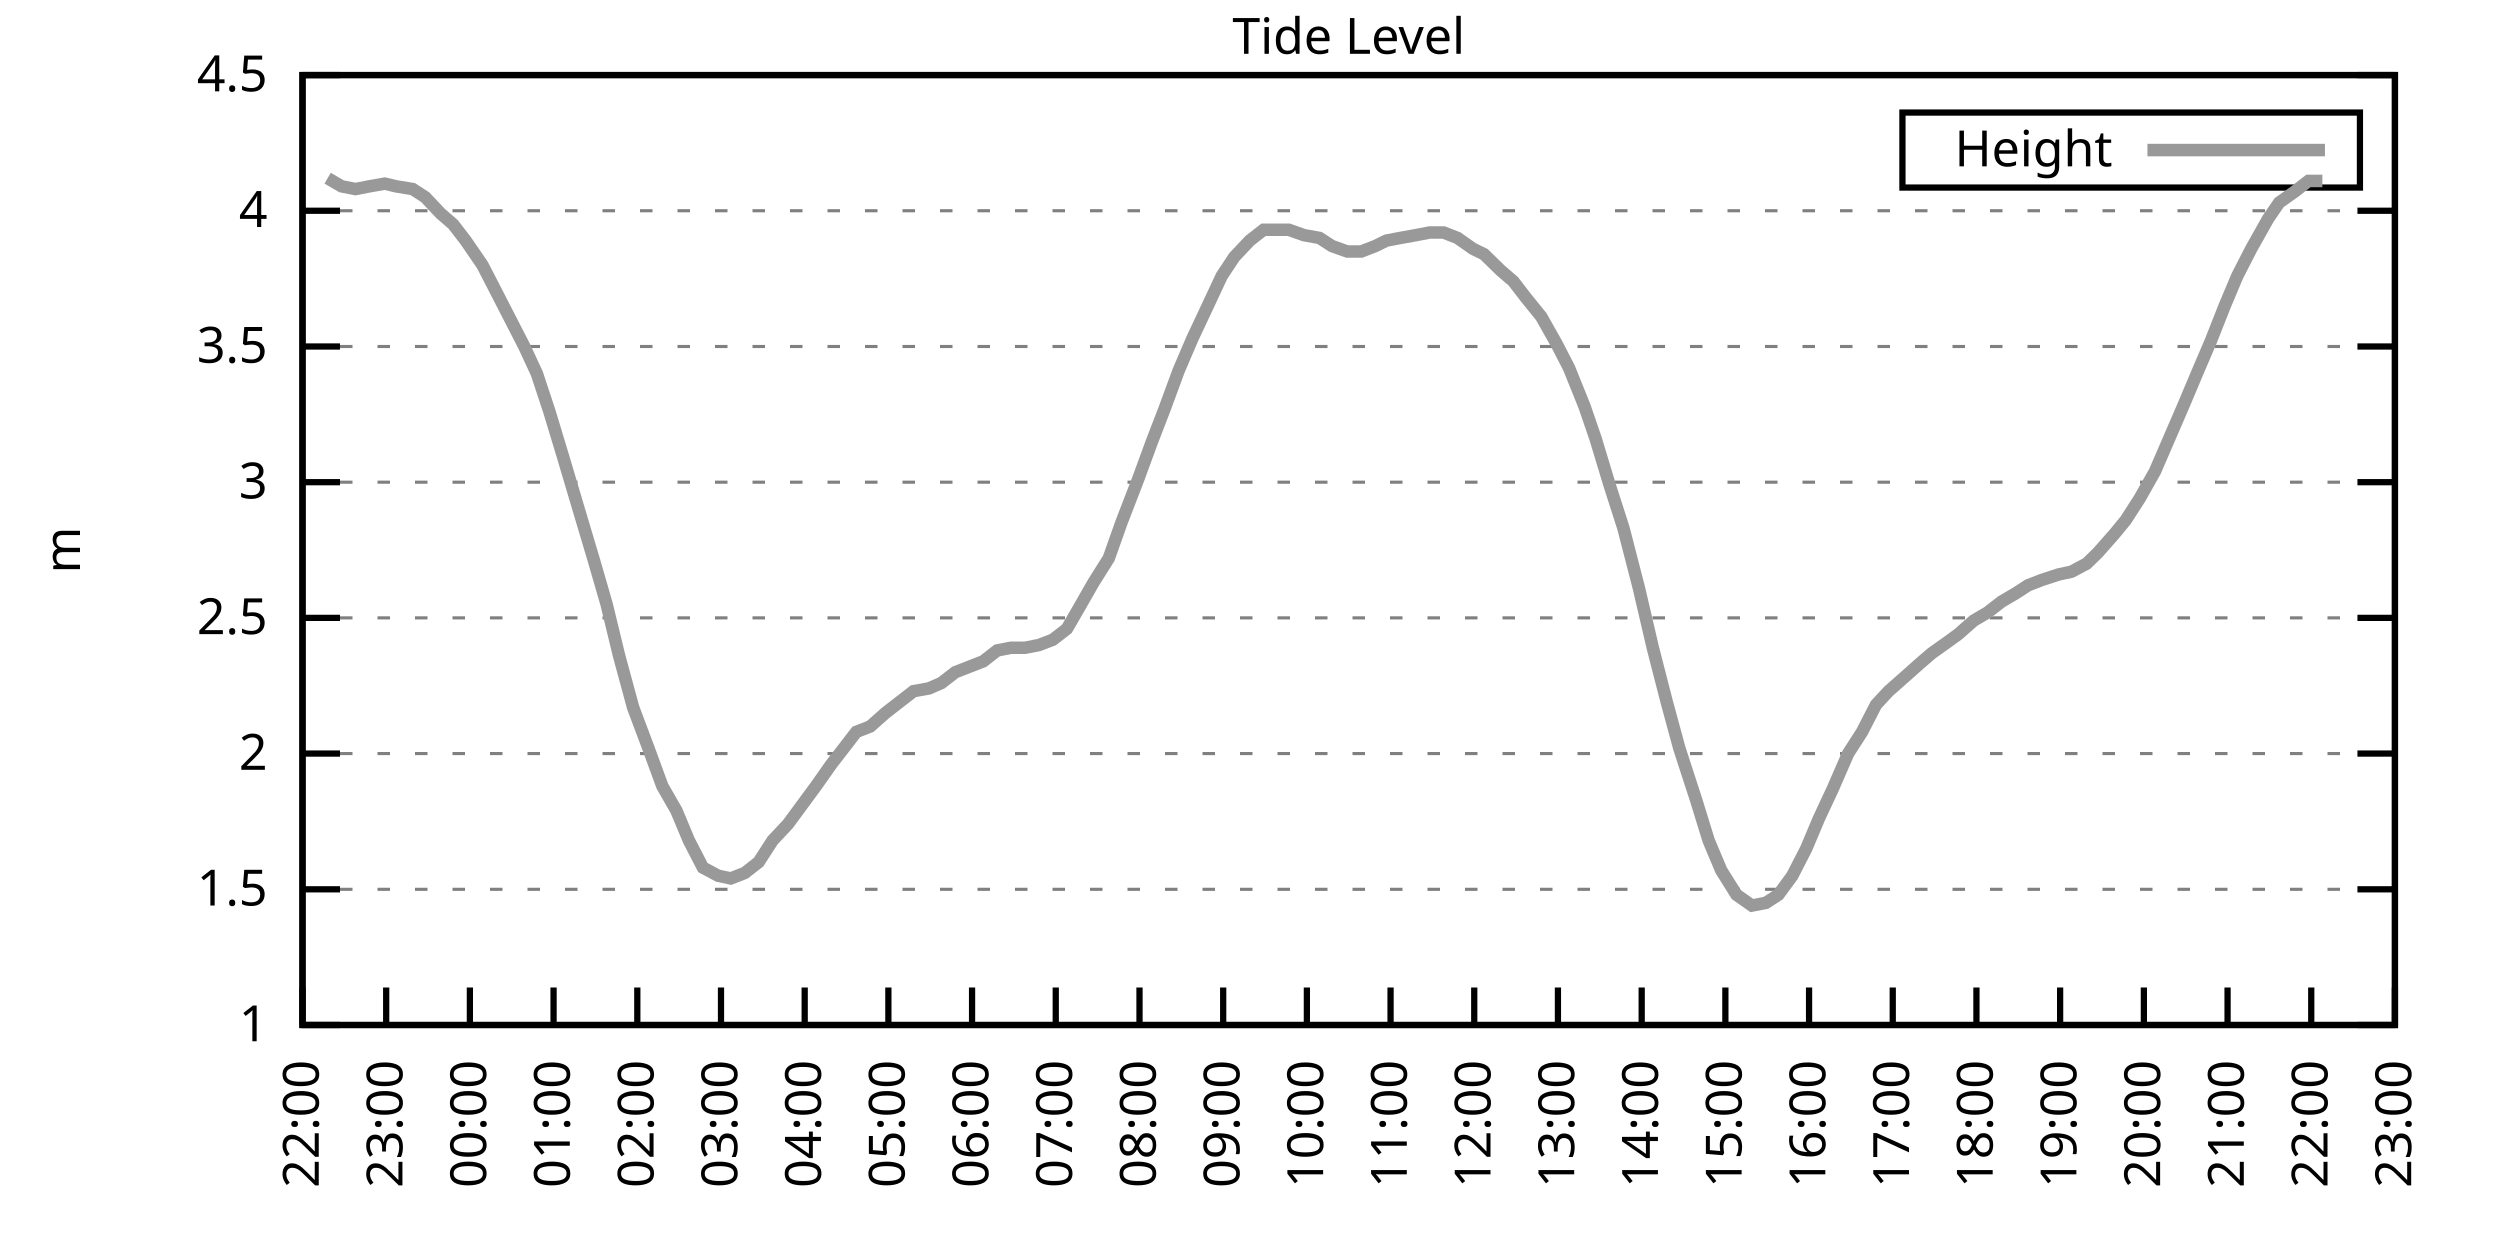
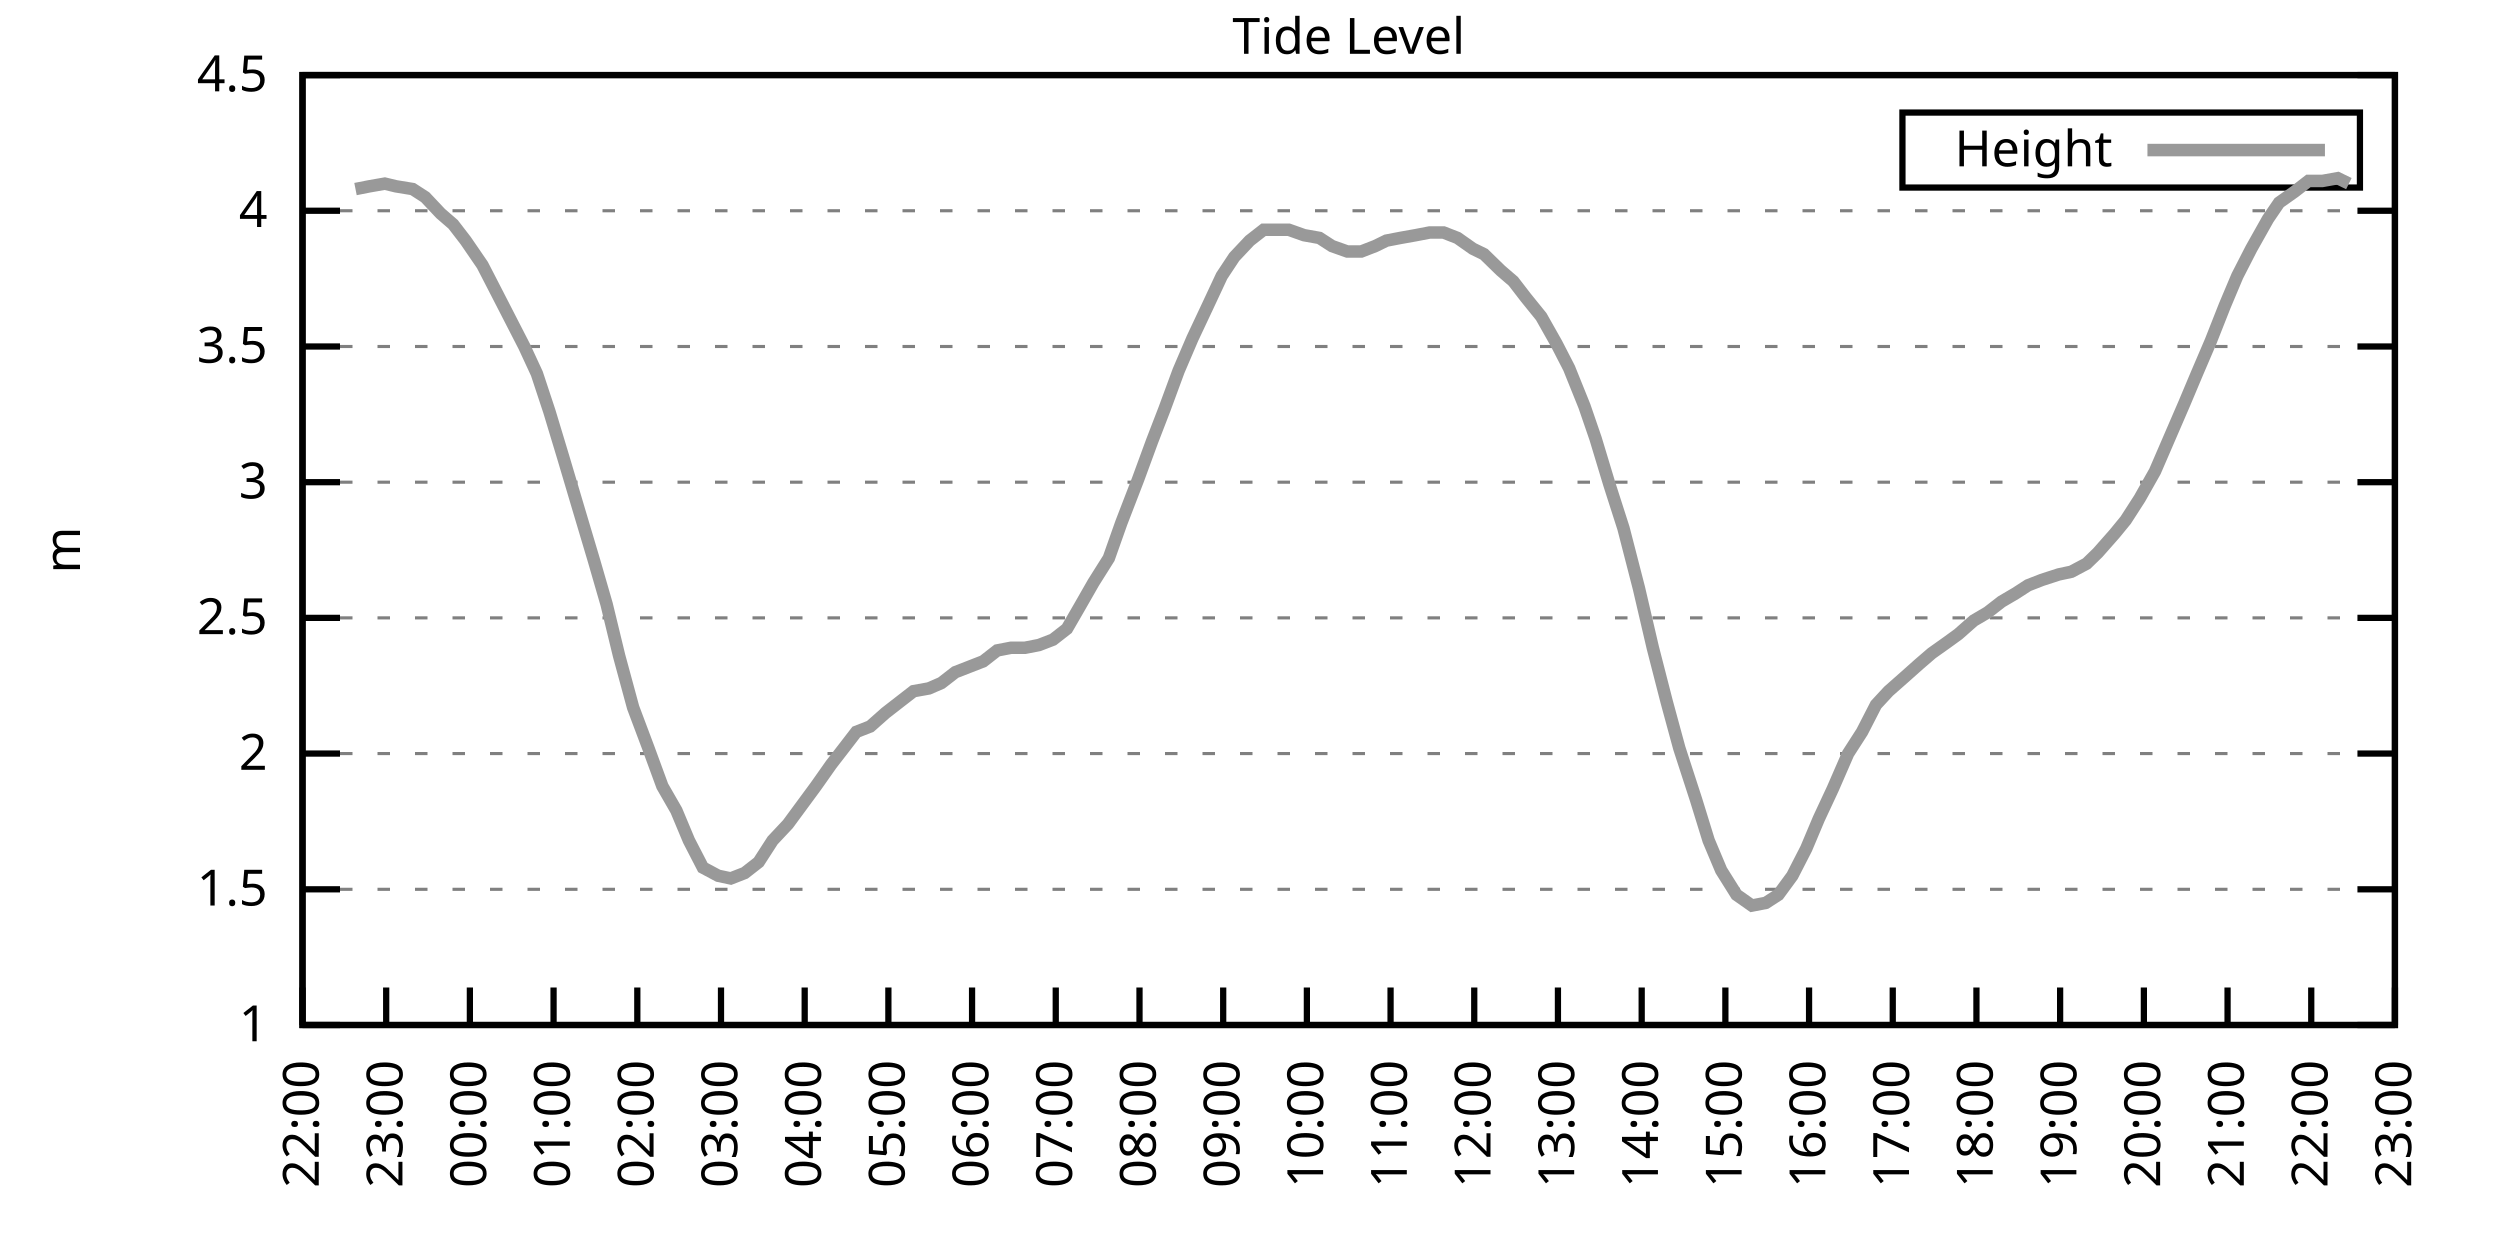
<svg xmlns="http://www.w3.org/2000/svg" xmlns:xlink="http://www.w3.org/1999/xlink" width="400" height="200" viewBox="0 0 400 200">
  <g id="gnuplot_canvas">
    <rect x="0" y="0" width="400" height="200" fill="none" />
    <defs>
      <circle id="gpDot" r="0.5" stroke-width="0.5" stroke="currentColor" />
      <path id="gpPt0" stroke-width="0.333" stroke="currentColor" d="M-1,0 h2 M0,-1 v2" />
      <path id="gpPt1" stroke-width="0.333" stroke="currentColor" d="M-1,-1 L1,1 M1,-1 L-1,1" />
      <path id="gpPt2" stroke-width="0.333" stroke="currentColor" d="M-1,0 L1,0 M0,-1 L0,1 M-1,-1 L1,1 M-1,1 L1,-1" />
      <rect id="gpPt3" stroke-width="0.333" stroke="currentColor" x="-1" y="-1" width="2" height="2" />
      <rect id="gpPt4" stroke-width="0.333" stroke="currentColor" fill="currentColor" x="-1" y="-1" width="2" height="2" />
      <circle id="gpPt5" stroke-width="0.333" stroke="currentColor" cx="0" cy="0" r="1" />
      <use xlink:href="#gpPt5" id="gpPt6" fill="currentColor" stroke="none" />
      <path id="gpPt7" stroke-width="0.333" stroke="currentColor" d="M0,-1.33 L-1.33,0.67 L1.33,0.67 z" />
      <use xlink:href="#gpPt7" id="gpPt8" fill="currentColor" stroke="none" />
      <use xlink:href="#gpPt7" id="gpPt9" stroke="currentColor" transform="rotate(180)" />
      <use xlink:href="#gpPt9" id="gpPt10" fill="currentColor" stroke="none" />
      <use xlink:href="#gpPt3" id="gpPt11" stroke="currentColor" transform="rotate(45)" />
      <use xlink:href="#gpPt11" id="gpPt12" fill="currentColor" stroke="none" />
      <path id="gpPt13" stroke-width="0.333" stroke="currentColor" d="M0,1.330 L1.265,0.411 L0.782,-1.067 L-0.782,-1.076 L-1.265,0.411 z" />
      <use xlink:href="#gpPt13" id="gpPt14" fill="currentColor" stroke="none" />
      <filter id="textbox" filterUnits="objectBoundingBox" x="0" y="0" height="1" width="1">
        <feFlood flood-color="white" flood-opacity="1" result="bgnd" />
        <feComposite in="SourceGraphic" in2="bgnd" operator="atop" />
      </filter>
      <filter id="greybox" filterUnits="objectBoundingBox" x="0" y="0" height="1" width="1">
        <feFlood flood-color="lightgrey" flood-opacity="1" result="grey" />
        <feComposite in="SourceGraphic" in2="grey" operator="atop" />
      </filter>
    </defs>
    <g fill="none" color="white" stroke="currentColor" stroke-width="1.00" stroke-linecap="butt" stroke-linejoin="miter">
</g>
    <g fill="none" color="black" stroke="currentColor" stroke-width="1.00" stroke-linecap="butt" stroke-linejoin="miter">
      <g stroke="none" shape-rendering="crispEdges">
        <polygon fill="rgb(255, 255, 255)" points="48.40,164.00 383.18,164.00 383.18,12.02 48.40,12.02 " />
      </g>
    </g>
    <g fill="none" color="black" stroke="currentColor" stroke-width="1.00" stroke-linecap="butt" stroke-linejoin="miter">
</g>
    <g fill="none" color="black" stroke="black" stroke-width="0.50" stroke-linecap="butt" stroke-linejoin="miter">
</g>
    <g fill="none" color="gray" stroke="currentColor" stroke-width="0.50" stroke-linecap="butt" stroke-linejoin="miter">
      <path stroke="gray" stroke-dasharray="2,4" class="gridline" d="M48.40,164.00 L383.19,164.00  " />
    </g>
    <g fill="none" color="gray" stroke="gray" stroke-width="1.00" stroke-linecap="butt" stroke-linejoin="miter">
</g>
    <g fill="none" color="black" stroke="currentColor" stroke-width="1.00" stroke-linecap="butt" stroke-linejoin="miter">
      <path stroke="black" d="M48.40,164.00 L54.40,164.00 M383.19,164.00 L377.19,164.00  " />
      <g transform="translate(42.80,166.60)" stroke="none" fill="black" font-family="Sans" font-size="8.00" text-anchor="end">
        <text>
          <tspan font-family="Sans"> 1</tspan>
        </text>
      </g>
    </g>
    <g fill="none" color="black" stroke="currentColor" stroke-width="1.00" stroke-linecap="butt" stroke-linejoin="miter">
</g>
    <g fill="none" color="black" stroke="black" stroke-width="0.50" stroke-linecap="butt" stroke-linejoin="miter">
</g>
    <g fill="none" color="gray" stroke="currentColor" stroke-width="0.50" stroke-linecap="butt" stroke-linejoin="miter">
      <path stroke="gray" stroke-dasharray="2,4" class="gridline" d="M48.40,142.29 L383.19,142.29  " />
    </g>
    <g fill="none" color="gray" stroke="gray" stroke-width="1.00" stroke-linecap="butt" stroke-linejoin="miter">
</g>
    <g fill="none" color="black" stroke="currentColor" stroke-width="1.00" stroke-linecap="butt" stroke-linejoin="miter">
      <path stroke="black" d="M48.40,142.29 L54.40,142.29 M383.19,142.29 L377.19,142.29  " />
      <g transform="translate(42.80,144.89)" stroke="none" fill="black" font-family="Sans" font-size="8.00" text-anchor="end">
        <text>
          <tspan font-family="Sans"> 1.5</tspan>
        </text>
      </g>
    </g>
    <g fill="none" color="black" stroke="currentColor" stroke-width="1.00" stroke-linecap="butt" stroke-linejoin="miter">
</g>
    <g fill="none" color="black" stroke="black" stroke-width="0.50" stroke-linecap="butt" stroke-linejoin="miter">
</g>
    <g fill="none" color="gray" stroke="currentColor" stroke-width="0.50" stroke-linecap="butt" stroke-linejoin="miter">
      <path stroke="gray" stroke-dasharray="2,4" class="gridline" d="M48.40,120.57 L383.19,120.57  " />
    </g>
    <g fill="none" color="gray" stroke="gray" stroke-width="1.00" stroke-linecap="butt" stroke-linejoin="miter">
</g>
    <g fill="none" color="black" stroke="currentColor" stroke-width="1.00" stroke-linecap="butt" stroke-linejoin="miter">
      <path stroke="black" d="M48.40,120.57 L54.40,120.57 M383.19,120.57 L377.19,120.57  " />
      <g transform="translate(42.80,123.17)" stroke="none" fill="black" font-family="Sans" font-size="8.00" text-anchor="end">
        <text>
          <tspan font-family="Sans"> 2</tspan>
        </text>
      </g>
    </g>
    <g fill="none" color="black" stroke="currentColor" stroke-width="1.00" stroke-linecap="butt" stroke-linejoin="miter">
</g>
    <g fill="none" color="black" stroke="black" stroke-width="0.50" stroke-linecap="butt" stroke-linejoin="miter">
</g>
    <g fill="none" color="gray" stroke="currentColor" stroke-width="0.50" stroke-linecap="butt" stroke-linejoin="miter">
      <path stroke="gray" stroke-dasharray="2,4" class="gridline" d="M48.40,98.86 L383.19,98.86  " />
    </g>
    <g fill="none" color="gray" stroke="gray" stroke-width="1.00" stroke-linecap="butt" stroke-linejoin="miter">
</g>
    <g fill="none" color="black" stroke="currentColor" stroke-width="1.00" stroke-linecap="butt" stroke-linejoin="miter">
      <path stroke="black" d="M48.40,98.86 L54.40,98.86 M383.19,98.86 L377.19,98.86  " />
      <g transform="translate(42.80,101.46)" stroke="none" fill="black" font-family="Sans" font-size="8.00" text-anchor="end">
        <text>
          <tspan font-family="Sans"> 2.5</tspan>
        </text>
      </g>
    </g>
    <g fill="none" color="black" stroke="currentColor" stroke-width="1.00" stroke-linecap="butt" stroke-linejoin="miter">
</g>
    <g fill="none" color="black" stroke="black" stroke-width="0.50" stroke-linecap="butt" stroke-linejoin="miter">
</g>
    <g fill="none" color="gray" stroke="currentColor" stroke-width="0.50" stroke-linecap="butt" stroke-linejoin="miter">
      <path stroke="gray" stroke-dasharray="2,4" class="gridline" d="M48.40,77.15 L383.19,77.15  " />
    </g>
    <g fill="none" color="gray" stroke="gray" stroke-width="1.00" stroke-linecap="butt" stroke-linejoin="miter">
</g>
    <g fill="none" color="black" stroke="currentColor" stroke-width="1.00" stroke-linecap="butt" stroke-linejoin="miter">
      <path stroke="black" d="M48.40,77.15 L54.40,77.15 M383.19,77.15 L377.19,77.15  " />
      <g transform="translate(42.80,79.75)" stroke="none" fill="black" font-family="Sans" font-size="8.00" text-anchor="end">
        <text>
          <tspan font-family="Sans"> 3</tspan>
        </text>
      </g>
    </g>
    <g fill="none" color="black" stroke="currentColor" stroke-width="1.00" stroke-linecap="butt" stroke-linejoin="miter">
</g>
    <g fill="none" color="black" stroke="black" stroke-width="0.50" stroke-linecap="butt" stroke-linejoin="miter">
</g>
    <g fill="none" color="gray" stroke="currentColor" stroke-width="0.50" stroke-linecap="butt" stroke-linejoin="miter">
      <path stroke="gray" stroke-dasharray="2,4" class="gridline" d="M48.40,55.44 L383.19,55.44  " />
    </g>
    <g fill="none" color="gray" stroke="gray" stroke-width="1.00" stroke-linecap="butt" stroke-linejoin="miter">
</g>
    <g fill="none" color="black" stroke="currentColor" stroke-width="1.00" stroke-linecap="butt" stroke-linejoin="miter">
      <path stroke="black" d="M48.40,55.44 L54.40,55.44 M383.19,55.44 L377.19,55.44  " />
      <g transform="translate(42.80,58.04)" stroke="none" fill="black" font-family="Sans" font-size="8.00" text-anchor="end">
        <text>
          <tspan font-family="Sans"> 3.5</tspan>
        </text>
      </g>
    </g>
    <g fill="none" color="black" stroke="currentColor" stroke-width="1.00" stroke-linecap="butt" stroke-linejoin="miter">
</g>
    <g fill="none" color="black" stroke="black" stroke-width="0.50" stroke-linecap="butt" stroke-linejoin="miter">
</g>
    <g fill="none" color="gray" stroke="currentColor" stroke-width="0.50" stroke-linecap="butt" stroke-linejoin="miter">
      <path stroke="gray" stroke-dasharray="2,4" class="gridline" d="M48.40,33.72 L383.19,33.72  " />
    </g>
    <g fill="none" color="gray" stroke="gray" stroke-width="1.00" stroke-linecap="butt" stroke-linejoin="miter">
</g>
    <g fill="none" color="black" stroke="currentColor" stroke-width="1.00" stroke-linecap="butt" stroke-linejoin="miter">
      <path stroke="black" d="M48.40,33.72 L54.40,33.72 M383.19,33.72 L377.19,33.72  " />
      <g transform="translate(42.80,36.32)" stroke="none" fill="black" font-family="Sans" font-size="8.00" text-anchor="end">
        <text>
          <tspan font-family="Sans"> 4</tspan>
        </text>
      </g>
    </g>
    <g fill="none" color="black" stroke="currentColor" stroke-width="1.00" stroke-linecap="butt" stroke-linejoin="miter">
</g>
    <g fill="none" color="black" stroke="black" stroke-width="0.50" stroke-linecap="butt" stroke-linejoin="miter">
</g>
    <g fill="none" color="gray" stroke="currentColor" stroke-width="0.50" stroke-linecap="butt" stroke-linejoin="miter">
      <path stroke="gray" stroke-dasharray="2,4" class="gridline" d="M48.40,12.01 L383.19,12.01  " />
    </g>
    <g fill="none" color="gray" stroke="gray" stroke-width="1.00" stroke-linecap="butt" stroke-linejoin="miter">
</g>
    <g fill="none" color="black" stroke="currentColor" stroke-width="1.00" stroke-linecap="butt" stroke-linejoin="miter">
      <path stroke="black" d="M48.40,12.01 L54.40,12.01 M383.19,12.01 L377.19,12.01  " />
      <g transform="translate(42.80,14.61)" stroke="none" fill="black" font-family="Sans" font-size="8.00" text-anchor="end">
        <text>
          <tspan font-family="Sans"> 4.5</tspan>
        </text>
      </g>
    </g>
    <g fill="none" color="black" stroke="currentColor" stroke-width="1.00" stroke-linecap="butt" stroke-linejoin="miter">
      <path stroke="black" d="M48.40,164.00 L48.40,158.00  " />
      <g transform="translate(51.00,169.60) rotate(270.00)" stroke="none" fill="black" font-family="Sans" font-size="8.00" text-anchor="end">
        <text>
          <tspan font-family="Sans">22:00</tspan>
        </text>
      </g>
    </g>
    <g fill="none" color="black" stroke="currentColor" stroke-width="1.00" stroke-linecap="butt" stroke-linejoin="miter">
      <path stroke="black" d="M61.79,164.00 L61.79,158.00  " />
      <g transform="translate(64.39,169.60) rotate(270.00)" stroke="none" fill="black" font-family="Sans" font-size="8.00" text-anchor="end">
        <text>
          <tspan font-family="Sans">23:00</tspan>
        </text>
      </g>
    </g>
    <g fill="none" color="black" stroke="currentColor" stroke-width="1.00" stroke-linecap="butt" stroke-linejoin="miter">
      <path stroke="black" d="M75.18,164.00 L75.18,158.00  " />
      <g transform="translate(77.78,169.60) rotate(270.00)" stroke="none" fill="black" font-family="Sans" font-size="8.00" text-anchor="end">
        <text>
          <tspan font-family="Sans">00:00</tspan>
        </text>
      </g>
    </g>
    <g fill="none" color="black" stroke="currentColor" stroke-width="1.00" stroke-linecap="butt" stroke-linejoin="miter">
      <path stroke="black" d="M88.57,164.00 L88.57,158.00  " />
      <g transform="translate(91.17,169.60) rotate(270.00)" stroke="none" fill="black" font-family="Sans" font-size="8.00" text-anchor="end">
        <text>
          <tspan font-family="Sans">01:00</tspan>
        </text>
      </g>
    </g>
    <g fill="none" color="black" stroke="currentColor" stroke-width="1.00" stroke-linecap="butt" stroke-linejoin="miter">
      <path stroke="black" d="M101.97,164.00 L101.97,158.00  " />
      <g transform="translate(104.57,169.60) rotate(270.00)" stroke="none" fill="black" font-family="Sans" font-size="8.00" text-anchor="end">
        <text>
          <tspan font-family="Sans">02:00</tspan>
        </text>
      </g>
    </g>
    <g fill="none" color="black" stroke="currentColor" stroke-width="1.00" stroke-linecap="butt" stroke-linejoin="miter">
      <path stroke="black" d="M115.36,164.00 L115.36,158.00  " />
      <g transform="translate(117.96,169.60) rotate(270.00)" stroke="none" fill="black" font-family="Sans" font-size="8.00" text-anchor="end">
        <text>
          <tspan font-family="Sans">03:00</tspan>
        </text>
      </g>
    </g>
    <g fill="none" color="black" stroke="currentColor" stroke-width="1.00" stroke-linecap="butt" stroke-linejoin="miter">
      <path stroke="black" d="M128.75,164.00 L128.75,158.00  " />
      <g transform="translate(131.35,169.60) rotate(270.00)" stroke="none" fill="black" font-family="Sans" font-size="8.00" text-anchor="end">
        <text>
          <tspan font-family="Sans">04:00</tspan>
        </text>
      </g>
    </g>
    <g fill="none" color="black" stroke="currentColor" stroke-width="1.00" stroke-linecap="butt" stroke-linejoin="miter">
      <path stroke="black" d="M142.14,164.00 L142.14,158.00  " />
      <g transform="translate(144.74,169.60) rotate(270.00)" stroke="none" fill="black" font-family="Sans" font-size="8.00" text-anchor="end">
        <text>
          <tspan font-family="Sans">05:00</tspan>
        </text>
      </g>
    </g>
    <g fill="none" color="black" stroke="currentColor" stroke-width="1.00" stroke-linecap="butt" stroke-linejoin="miter">
      <path stroke="black" d="M155.53,164.00 L155.53,158.00  " />
      <g transform="translate(158.13,169.60) rotate(270.00)" stroke="none" fill="black" font-family="Sans" font-size="8.00" text-anchor="end">
        <text>
          <tspan font-family="Sans">06:00</tspan>
        </text>
      </g>
    </g>
    <g fill="none" color="black" stroke="currentColor" stroke-width="1.00" stroke-linecap="butt" stroke-linejoin="miter">
      <path stroke="black" d="M168.92,164.00 L168.92,158.00  " />
      <g transform="translate(171.52,169.60) rotate(270.00)" stroke="none" fill="black" font-family="Sans" font-size="8.00" text-anchor="end">
        <text>
          <tspan font-family="Sans">07:00</tspan>
        </text>
      </g>
    </g>
    <g fill="none" color="black" stroke="currentColor" stroke-width="1.00" stroke-linecap="butt" stroke-linejoin="miter">
      <path stroke="black" d="M182.32,164.00 L182.32,158.00  " />
      <g transform="translate(184.92,169.60) rotate(270.00)" stroke="none" fill="black" font-family="Sans" font-size="8.00" text-anchor="end">
        <text>
          <tspan font-family="Sans">08:00</tspan>
        </text>
      </g>
    </g>
    <g fill="none" color="black" stroke="currentColor" stroke-width="1.00" stroke-linecap="butt" stroke-linejoin="miter">
      <path stroke="black" d="M195.71,164.00 L195.71,158.00  " />
      <g transform="translate(198.31,169.60) rotate(270.00)" stroke="none" fill="black" font-family="Sans" font-size="8.00" text-anchor="end">
        <text>
          <tspan font-family="Sans">09:00</tspan>
        </text>
      </g>
    </g>
    <g fill="none" color="black" stroke="currentColor" stroke-width="1.00" stroke-linecap="butt" stroke-linejoin="miter">
      <path stroke="black" d="M209.10,164.00 L209.10,158.00  " />
      <g transform="translate(211.70,169.60) rotate(270.00)" stroke="none" fill="black" font-family="Sans" font-size="8.00" text-anchor="end">
        <text>
          <tspan font-family="Sans">10:00</tspan>
        </text>
      </g>
    </g>
    <g fill="none" color="black" stroke="currentColor" stroke-width="1.00" stroke-linecap="butt" stroke-linejoin="miter">
      <path stroke="black" d="M222.49,164.00 L222.49,158.00  " />
      <g transform="translate(225.09,169.60) rotate(270.00)" stroke="none" fill="black" font-family="Sans" font-size="8.00" text-anchor="end">
        <text>
          <tspan font-family="Sans">11:00</tspan>
        </text>
      </g>
    </g>
    <g fill="none" color="black" stroke="currentColor" stroke-width="1.00" stroke-linecap="butt" stroke-linejoin="miter">
      <path stroke="black" d="M235.88,164.00 L235.88,158.00  " />
      <g transform="translate(238.48,169.60) rotate(270.00)" stroke="none" fill="black" font-family="Sans" font-size="8.00" text-anchor="end">
        <text>
          <tspan font-family="Sans">12:00</tspan>
        </text>
      </g>
    </g>
    <g fill="none" color="black" stroke="currentColor" stroke-width="1.00" stroke-linecap="butt" stroke-linejoin="miter">
      <path stroke="black" d="M249.27,164.00 L249.27,158.00  " />
      <g transform="translate(251.87,169.60) rotate(270.00)" stroke="none" fill="black" font-family="Sans" font-size="8.00" text-anchor="end">
        <text>
          <tspan font-family="Sans">13:00</tspan>
        </text>
      </g>
    </g>
    <g fill="none" color="black" stroke="currentColor" stroke-width="1.00" stroke-linecap="butt" stroke-linejoin="miter">
      <path stroke="black" d="M262.67,164.00 L262.67,158.00  " />
      <g transform="translate(265.27,169.60) rotate(270.00)" stroke="none" fill="black" font-family="Sans" font-size="8.00" text-anchor="end">
        <text>
          <tspan font-family="Sans">14:00</tspan>
        </text>
      </g>
    </g>
    <g fill="none" color="black" stroke="currentColor" stroke-width="1.00" stroke-linecap="butt" stroke-linejoin="miter">
      <path stroke="black" d="M276.06,164.00 L276.06,158.00  " />
      <g transform="translate(278.66,169.60) rotate(270.00)" stroke="none" fill="black" font-family="Sans" font-size="8.00" text-anchor="end">
        <text>
          <tspan font-family="Sans">15:00</tspan>
        </text>
      </g>
    </g>
    <g fill="none" color="black" stroke="currentColor" stroke-width="1.00" stroke-linecap="butt" stroke-linejoin="miter">
      <path stroke="black" d="M289.45,164.00 L289.45,158.00  " />
      <g transform="translate(292.05,169.60) rotate(270.00)" stroke="none" fill="black" font-family="Sans" font-size="8.00" text-anchor="end">
        <text>
          <tspan font-family="Sans">16:00</tspan>
        </text>
      </g>
    </g>
    <g fill="none" color="black" stroke="currentColor" stroke-width="1.00" stroke-linecap="butt" stroke-linejoin="miter">
      <path stroke="black" d="M302.84,164.00 L302.84,158.00  " />
      <g transform="translate(305.44,169.60) rotate(270.00)" stroke="none" fill="black" font-family="Sans" font-size="8.00" text-anchor="end">
        <text>
          <tspan font-family="Sans">17:00</tspan>
        </text>
      </g>
    </g>
    <g fill="none" color="black" stroke="currentColor" stroke-width="1.00" stroke-linecap="butt" stroke-linejoin="miter">
      <path stroke="black" d="M316.23,164.00 L316.23,158.00  " />
      <g transform="translate(318.83,169.60) rotate(270.00)" stroke="none" fill="black" font-family="Sans" font-size="8.00" text-anchor="end">
        <text>
          <tspan font-family="Sans">18:00</tspan>
        </text>
      </g>
    </g>
    <g fill="none" color="black" stroke="currentColor" stroke-width="1.00" stroke-linecap="butt" stroke-linejoin="miter">
      <path stroke="black" d="M329.62,164.00 L329.62,158.00  " />
      <g transform="translate(332.22,169.60) rotate(270.00)" stroke="none" fill="black" font-family="Sans" font-size="8.00" text-anchor="end">
        <text>
          <tspan font-family="Sans">19:00</tspan>
        </text>
      </g>
    </g>
    <g fill="none" color="black" stroke="currentColor" stroke-width="1.00" stroke-linecap="butt" stroke-linejoin="miter">
      <path stroke="black" d="M343.02,164.00 L343.02,158.00  " />
      <g transform="translate(345.62,169.60) rotate(270.00)" stroke="none" fill="black" font-family="Sans" font-size="8.00" text-anchor="end">
        <text>
          <tspan font-family="Sans">20:00</tspan>
        </text>
      </g>
    </g>
    <g fill="none" color="black" stroke="currentColor" stroke-width="1.00" stroke-linecap="butt" stroke-linejoin="miter">
      <path stroke="black" d="M356.41,164.00 L356.41,158.00  " />
      <g transform="translate(359.01,169.60) rotate(270.00)" stroke="none" fill="black" font-family="Sans" font-size="8.00" text-anchor="end">
        <text>
          <tspan font-family="Sans">21:00</tspan>
        </text>
      </g>
    </g>
    <g fill="none" color="black" stroke="currentColor" stroke-width="1.00" stroke-linecap="butt" stroke-linejoin="miter">
      <path stroke="black" d="M369.80,164.00 L369.80,158.00  " />
      <g transform="translate(372.40,169.60) rotate(270.00)" stroke="none" fill="black" font-family="Sans" font-size="8.00" text-anchor="end">
        <text>
          <tspan font-family="Sans">22:00</tspan>
        </text>
      </g>
    </g>
    <g fill="none" color="black" stroke="currentColor" stroke-width="1.00" stroke-linecap="butt" stroke-linejoin="miter">
      <path stroke="black" d="M383.19,164.00 L383.19,158.00  " />
      <g transform="translate(385.79,169.60) rotate(270.00)" stroke="none" fill="black" font-family="Sans" font-size="8.00" text-anchor="end">
        <text>
          <tspan font-family="Sans">23:00</tspan>
        </text>
      </g>
    </g>
    <g fill="none" color="black" stroke="currentColor" stroke-width="1.00" stroke-linecap="butt" stroke-linejoin="miter">
</g>
    <g fill="none" color="black" stroke="currentColor" stroke-width="1.00" stroke-linecap="butt" stroke-linejoin="miter">
      <path stroke="black" d="M48.40,12.01 L48.40,164.00 L383.19,164.00 L383.19,12.01 L48.40,12.01 Z  " />
    </g>
    <g fill="none" color="black" stroke="currentColor" stroke-width="1.00" stroke-linecap="butt" stroke-linejoin="miter">
</g>
    <g fill="none" color="black" stroke="currentColor" stroke-width="1.00" stroke-linecap="butt" stroke-linejoin="miter">
      <path stroke="black" d="M304.39,30.01 L304.39,18.01 L377.59,18.01 L377.59,30.01 L304.39,30.01 Z  " />
    </g>
    <g id="Tide_level_plot_1">
      <g fill="none" color="white" stroke="black" stroke-width="2.00" stroke-linecap="butt" stroke-linejoin="miter">
</g>
      <g fill="none" color="black" stroke="currentColor" stroke-width="2.00" stroke-linecap="butt" stroke-linejoin="miter">
        <g transform="translate(337.99,26.61)" stroke="none" fill="black" font-family="Sans" font-size="8.00" text-anchor="end">
          <text>
            <tspan font-family="Sans">Height</tspan>
          </text>
        </g>
      </g>
      <g fill="none" color="black" stroke="currentColor" stroke-width="2.00" stroke-linecap="butt" stroke-linejoin="miter">
-         <path stroke="rgb(153, 153, 153)" d="M343.59,24.01 L371.99,24.01 M52.42,28.51 L54.65,29.81 L56.88,30.25 L59.11,29.81 L61.57,29.38 L63.35,29.81   L66.03,30.25 L68.04,31.55 L70.50,34.16 L72.50,35.89 L74.51,38.50 L77.19,42.41 L78.98,45.88 L81.21,50.22   L83.89,55.44 L85.90,59.78 L87.91,65.86 L90.14,73.24 L92.59,81.49 L95.05,89.74 L97.06,96.69 L99.06,104.94   L101.30,113.19 L103.75,119.71 L105.98,125.79 L108.22,129.69 L110.22,134.47 L112.46,138.81 L114.91,140.12 L116.92,140.55   L119.15,139.68 L121.38,137.94 L123.62,134.47 L126.07,131.86 L128.30,128.83 L130.54,125.79 L132.99,122.31 L135.00,119.71   L137.01,117.10 L139.24,116.23 L141.69,114.06 L143.93,112.32 L146.16,110.59 L148.61,110.15 L150.62,109.28 L152.85,107.55   L155.09,106.68 L157.32,105.81 L159.55,104.07 L161.78,103.64 L164.01,103.64 L166.25,103.20 L168.48,102.34 L170.71,100.60   L172.72,97.12 L174.95,93.22 L177.41,89.31 L179.41,83.66 L182.09,76.71 L184.32,70.63 L186.33,65.42 L188.57,59.34   L190.80,54.13 L193.25,48.92 L195.48,44.15 L197.49,41.11 L199.95,38.50 L202.18,36.76 L204.19,36.76 L206.20,36.76   L208.65,37.63 L211.11,38.07 L213.12,39.37 L215.57,40.24 L217.80,40.24 L220.04,39.37 L221.82,38.50 L224.05,38.07   L226.51,37.63 L228.74,37.20 L230.97,37.20 L233.20,38.07 L235.66,39.80 L237.44,40.67 L240.12,43.28 L242.13,45.01   L244.14,47.62 L246.60,50.66 L249.05,55.00 L251.06,58.91 L253.51,64.99 L255.30,70.20 L257.53,77.58 L259.76,84.53   L262.22,94.08 L264.45,103.64 L266.68,112.32 L268.69,119.71 L271.37,127.96 L273.38,134.47 L275.39,139.25 L277.84,143.16   L280.30,144.89 L282.53,144.46 L284.54,143.16 L286.77,140.12 L289.00,135.77 L291.01,131.00 L293.24,126.22 L295.70,120.57   L297.93,117.10 L300.16,112.76 L302.17,110.59 L304.63,108.42 L307.08,106.24 L309.09,104.51 L311.54,102.77 L313.33,101.47   L315.79,99.30 L318.02,97.99 L320.25,96.26 L322.48,94.95 L324.49,93.65 L326.72,92.78 L329.40,91.91 L331.41,91.48   L333.86,90.18 L335.65,88.44 L338.33,85.40 L340.11,83.23 L342.35,79.75 L344.80,75.41 L349.49,64.56 L351.50,59.78   L353.73,54.57 L355.96,48.92 L357.97,44.15 L360.20,39.80 L362.88,35.03 L364.66,32.42 L367.12,30.68 L369.35,28.95   L371.58,28.95  " />
+         <path stroke="rgb(153, 153, 153)" d="M343.59,24.01 L371.99,24.01 M56.88,30.25 L59.11,29.81 L61.57,29.38 L63.35,29.81 L66.03,30.25 L68.04,31.55   L70.50,34.16 L72.50,35.89 L74.51,38.50 L77.19,42.41 L78.98,45.88 L81.21,50.22 L83.89,55.44 L85.90,59.78   L87.91,65.86 L90.14,73.24 L92.59,81.49 L95.05,89.74 L97.06,96.69 L99.06,104.94 L101.30,113.19 L103.75,119.71   L105.98,125.79 L108.22,129.69 L110.22,134.47 L112.46,138.81 L114.91,140.12 L116.92,140.55 L119.15,139.68 L121.38,137.94   L123.62,134.47 L126.07,131.86 L128.30,128.83 L130.54,125.79 L132.99,122.31 L135.00,119.71 L137.01,117.10 L139.24,116.23   L141.69,114.06 L143.93,112.32 L146.16,110.59 L148.61,110.15 L150.62,109.28 L152.85,107.55 L155.09,106.68 L157.32,105.81   L159.55,104.07 L161.78,103.64 L164.01,103.64 L166.25,103.20 L168.48,102.34 L170.71,100.60 L172.72,97.12 L174.95,93.22   L177.41,89.31 L179.41,83.66 L182.09,76.71 L184.32,70.63 L186.33,65.42 L188.57,59.34 L190.80,54.13 L193.25,48.92   L195.48,44.15 L197.49,41.11 L199.95,38.50 L202.18,36.76 L204.19,36.76 L206.20,36.76 L208.65,37.63 L211.11,38.07   L213.12,39.37 L215.57,40.24 L217.80,40.24 L220.04,39.37 L221.82,38.50 L224.05,38.07 L226.51,37.63 L228.74,37.20   L230.97,37.20 L233.20,38.07 L235.66,39.80 L237.44,40.67 L240.12,43.28 L242.13,45.01 L244.14,47.62 L246.60,50.66   L249.05,55.00 L251.06,58.91 L253.51,64.99 L255.30,70.20 L257.53,77.58 L259.76,84.53 L262.22,94.08 L264.45,103.64   L266.68,112.32 L268.69,119.71 L271.37,127.96 L273.38,134.47 L275.39,139.25 L277.84,143.16 L280.30,144.89 L282.53,144.46   L284.54,143.16 L286.77,140.12 L289.00,135.77 L291.01,131.00 L293.24,126.22 L295.70,120.57 L297.93,117.10 L300.16,112.76   L302.17,110.59 L304.63,108.42 L307.08,106.24 L309.09,104.51 L311.54,102.77 L313.33,101.47 L315.79,99.30 L318.02,97.99   L320.25,96.26 L322.48,94.95 L324.49,93.65 L326.72,92.78 L329.40,91.91 L331.41,91.48 L333.86,90.18 L335.65,88.44   L338.33,85.40 L340.11,83.23 L342.35,79.75 L344.80,75.41 L349.49,64.56 L351.50,59.78 L353.73,54.57 L355.96,48.92   L357.97,44.15 L360.20,39.80 L362.88,35.03 L364.66,32.42 L367.12,30.68 L369.35,28.95 L371.58,28.95 L374.04,28.51   L375.82,29.38  " />
      </g>
    </g>
    <g fill="none" color="black" stroke="currentColor" stroke-width="2.00" stroke-linecap="butt" stroke-linejoin="miter">
</g>
    <g fill="none" color="black" stroke="black" stroke-width="1.00" stroke-linecap="butt" stroke-linejoin="miter">
</g>
    <g fill="none" color="black" stroke="currentColor" stroke-width="1.00" stroke-linecap="butt" stroke-linejoin="miter">
      <path stroke="black" d="M48.40,12.01 L48.40,164.00 L383.19,164.00 L383.19,12.01 L48.40,12.01 Z  " />
      <g transform="translate(12.80,88.01) rotate(270.00)" stroke="none" fill="black" font-family="Sans" font-size="8.00" text-anchor="middle">
        <text>
          <tspan font-family="Sans">m</tspan>
        </text>
      </g>
    </g>
    <g fill="none" color="black" stroke="currentColor" stroke-width="1.00" stroke-linecap="butt" stroke-linejoin="miter">
</g>
    <g fill="none" color="black" stroke="currentColor" stroke-width="1.00" stroke-linecap="butt" stroke-linejoin="miter">
      <g transform="translate(215.79,8.61)" stroke="none" fill="black" font-family="Sans" font-size="8.00" text-anchor="middle">
        <text>
          <tspan font-family="Sans">Tide Level</tspan>
        </text>
      </g>
    </g>
    <g fill="none" color="black" stroke="currentColor" stroke-width="1.00" stroke-linecap="butt" stroke-linejoin="miter">
</g>
  </g>
</svg>
